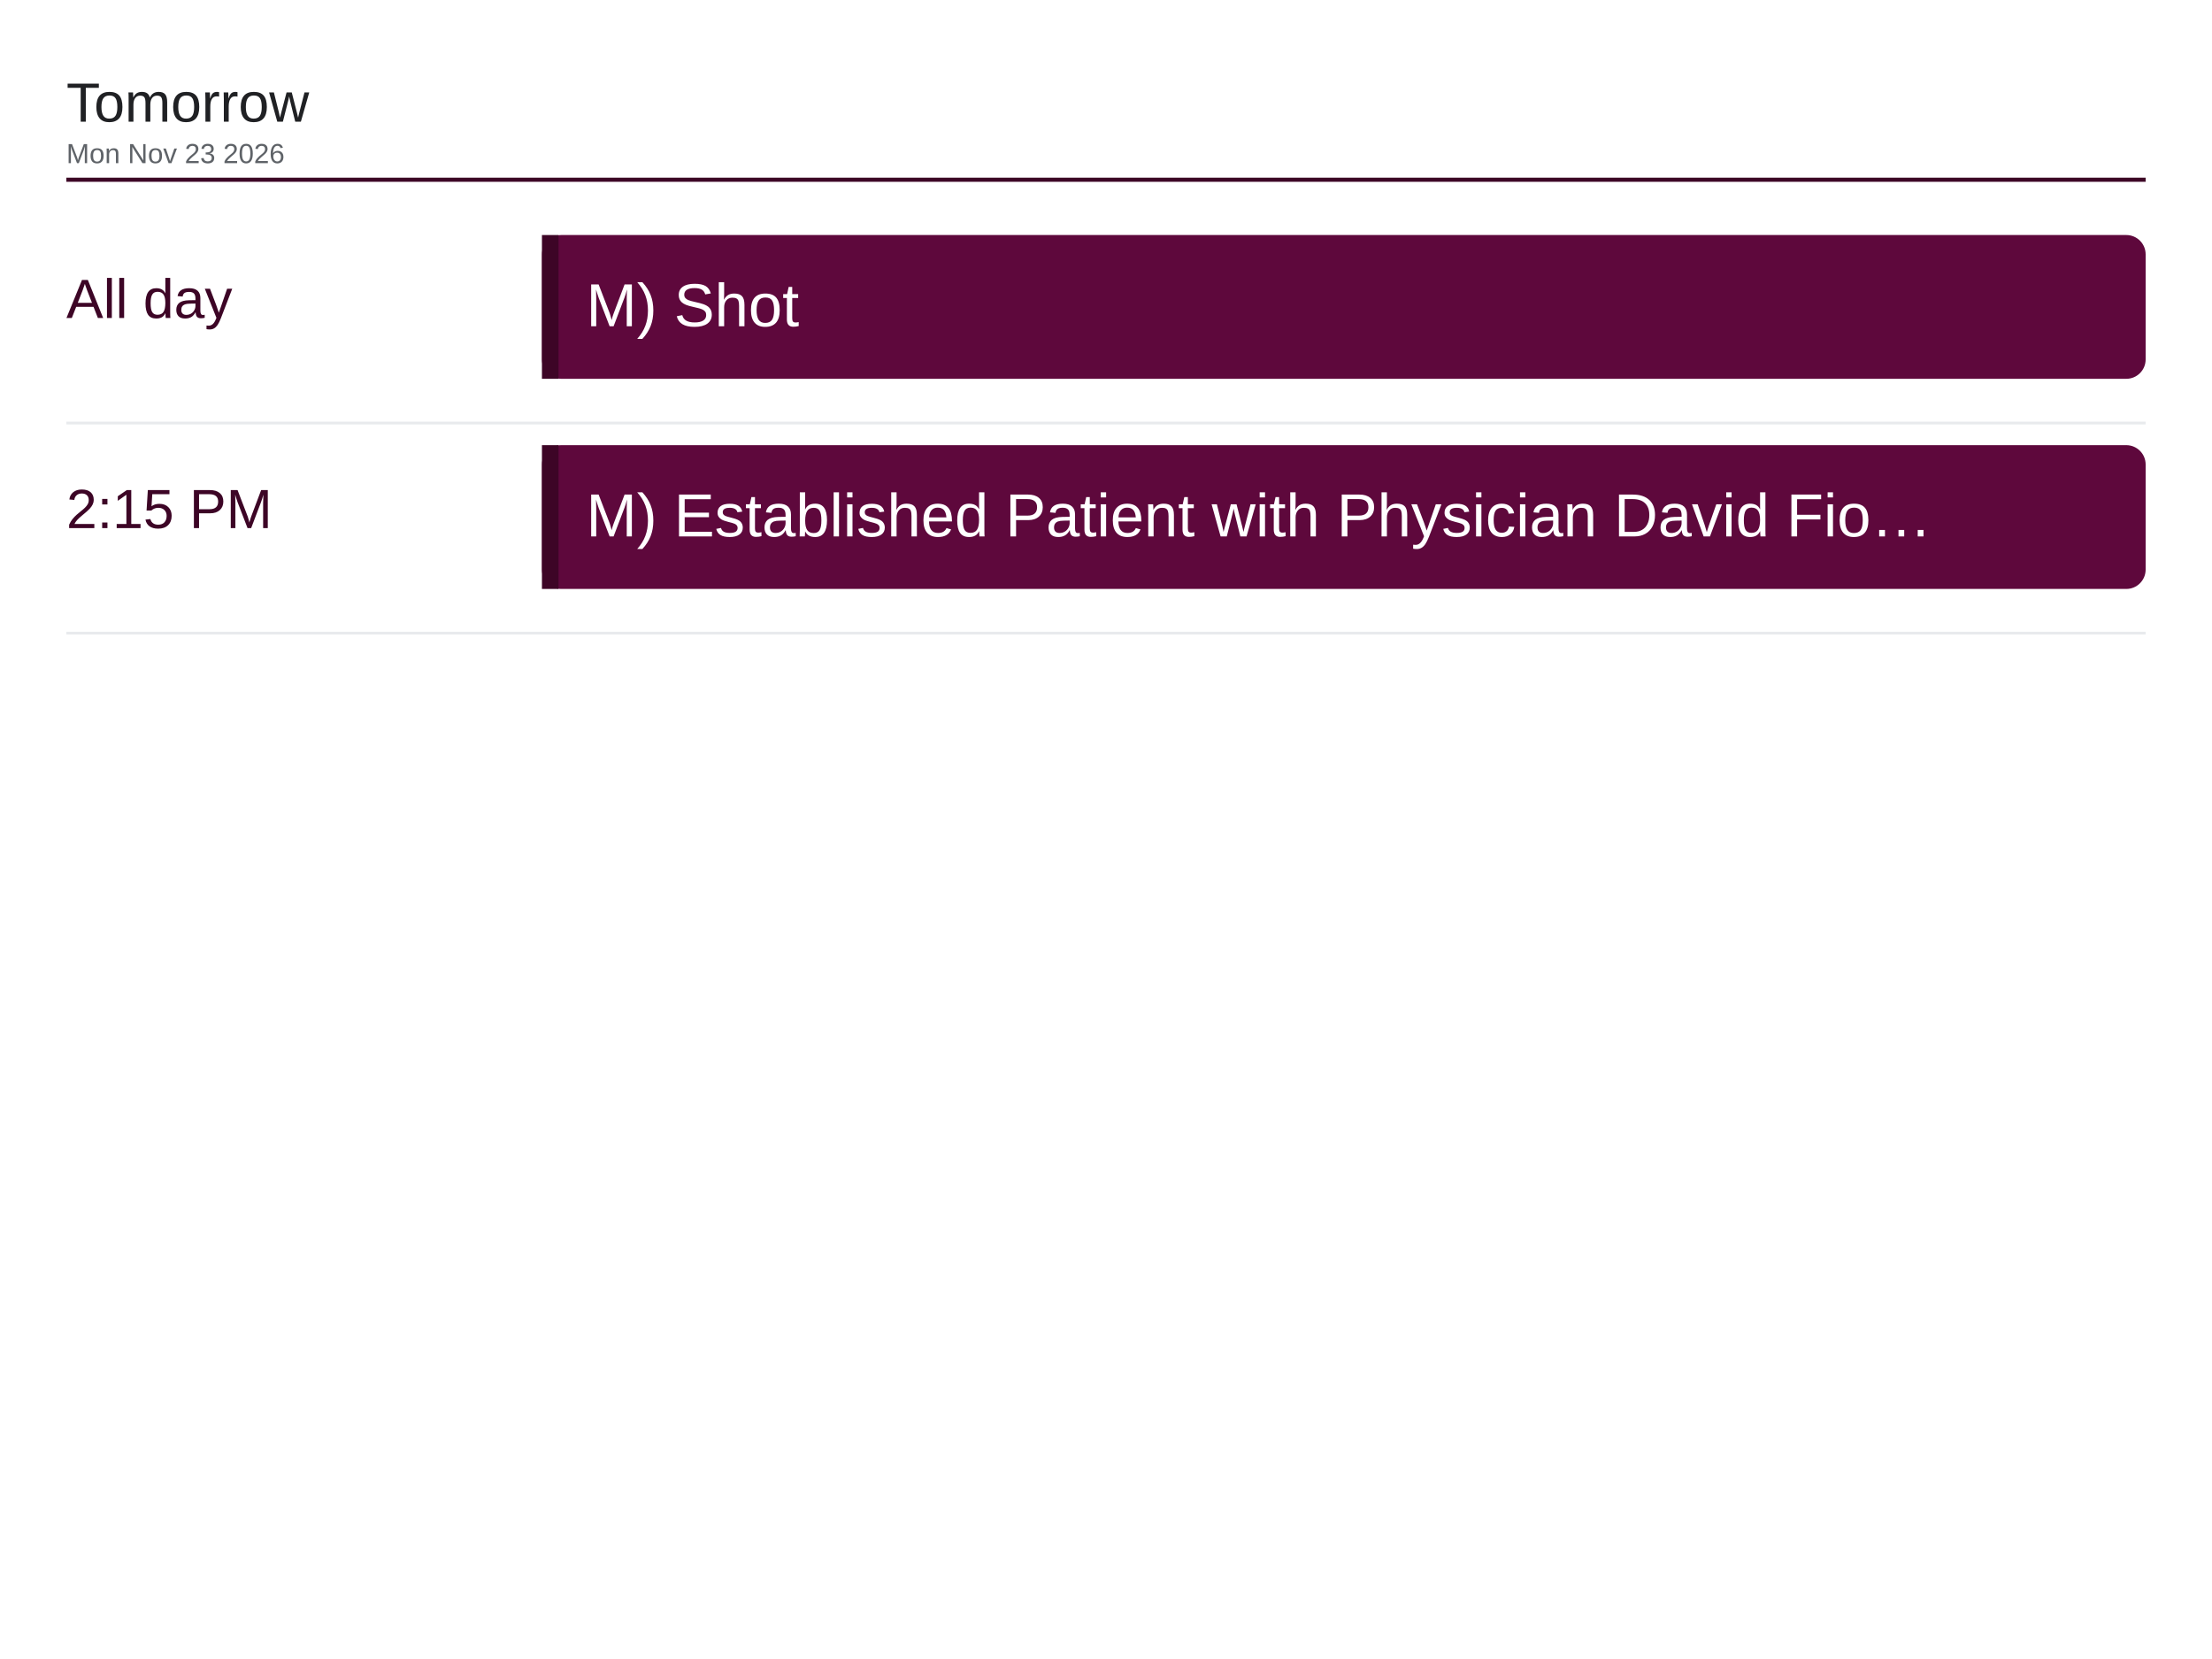
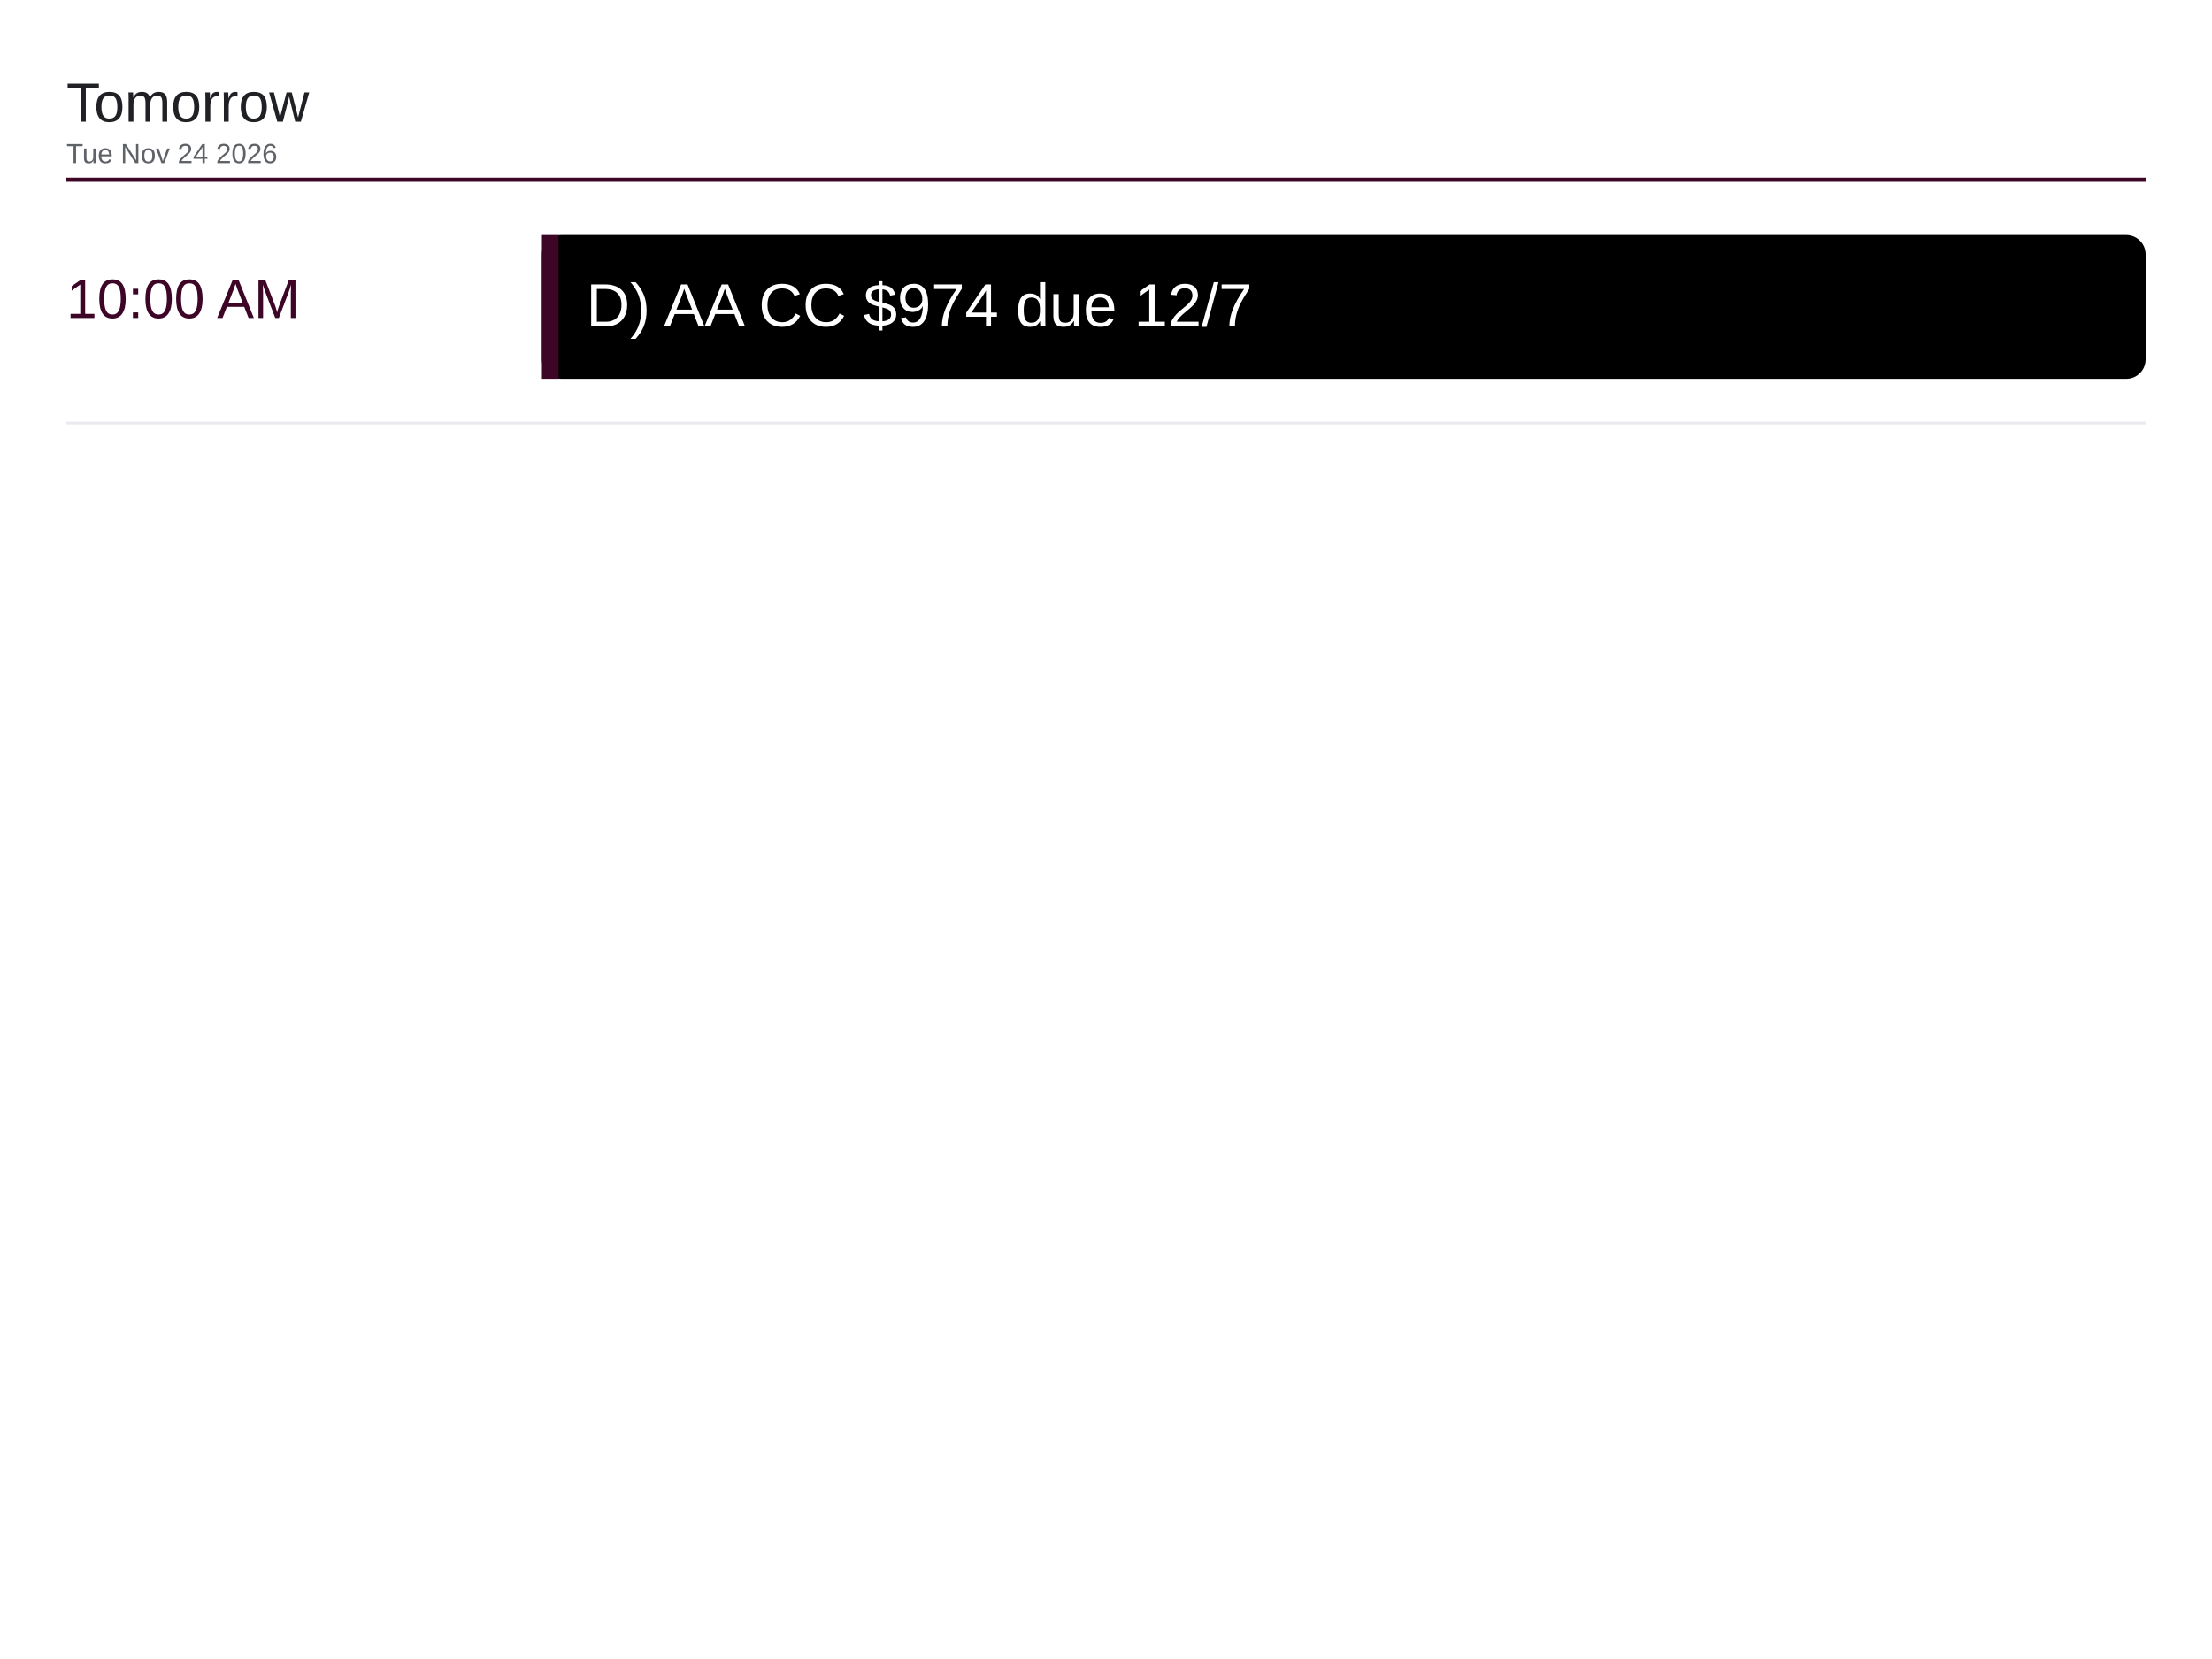
<svg xmlns="http://www.w3.org/2000/svg" viewBox="0 0 1600 1200" width="1600" height="1200">
  <rect x="0" y="0" width="1600" height="1200" fill="#ffffff" />
  <text x="48" y="88" font-family="Arial, Helvetica, sans-serif" font-size="40" font-weight="500" fill="#202124">Tomorrow</text>
-   <text x="48" y="118" font-family="Arial, Helvetica, sans-serif" font-size="20" fill="#5f6368">Mon Nov 23 2026</text>
+   <text x="48" y="118" font-family="Arial, Helvetica, sans-serif" font-size="20" fill="#5f6368">Tue Nov 24 2026</text>
  <line x1="48" y1="130" x2="1552" y2="130" stroke="#3d0526" stroke-width="3" />
-   <text x="48" y="230" font-family="Arial, Helvetica, sans-serif" font-size="40" font-weight="500" fill="#3d0526">All day</text>
-   <rect x="392" y="170" width="1160" height="104" rx="14" fill="#5e083c" />
+   <text x="48" y="230" font-family="Arial, Helvetica, sans-serif" font-size="40" font-weight="500" fill="#3d0526">10:00 AM</text>
+   <rect x="392" y="170" width="1160" height="104" rx="14" fill="#000000" />
  <rect x="392" y="170" width="12" height="104" fill="#3d0526" />
-   <text x="424" y="236" font-family="Arial, Helvetica, sans-serif" font-size="44" fill="#ffffff">M) Shot</text>
+   <text x="424" y="236" font-family="Arial, Helvetica, sans-serif" font-size="44" fill="#ffffff">D) AA CC $974 due 12/7</text>
  <line x1="48" y1="306" x2="1552" y2="306" stroke="#e8eaed" stroke-width="2" />
-   <text x="48" y="382" font-family="Arial, Helvetica, sans-serif" font-size="40" font-weight="500" fill="#3d0526">2:15 PM</text>
-   <rect x="392" y="322" width="1160" height="104" rx="14" fill="#5e083c" />
-   <rect x="392" y="322" width="12" height="104" fill="#3d0526" />
-   <text x="424" y="388" font-family="Arial, Helvetica, sans-serif" font-size="44" fill="#ffffff">M) Established Patient with Physician David Fio…</text>
-   <line x1="48" y1="458" x2="1552" y2="458" stroke="#e8eaed" stroke-width="2" />
</svg>
